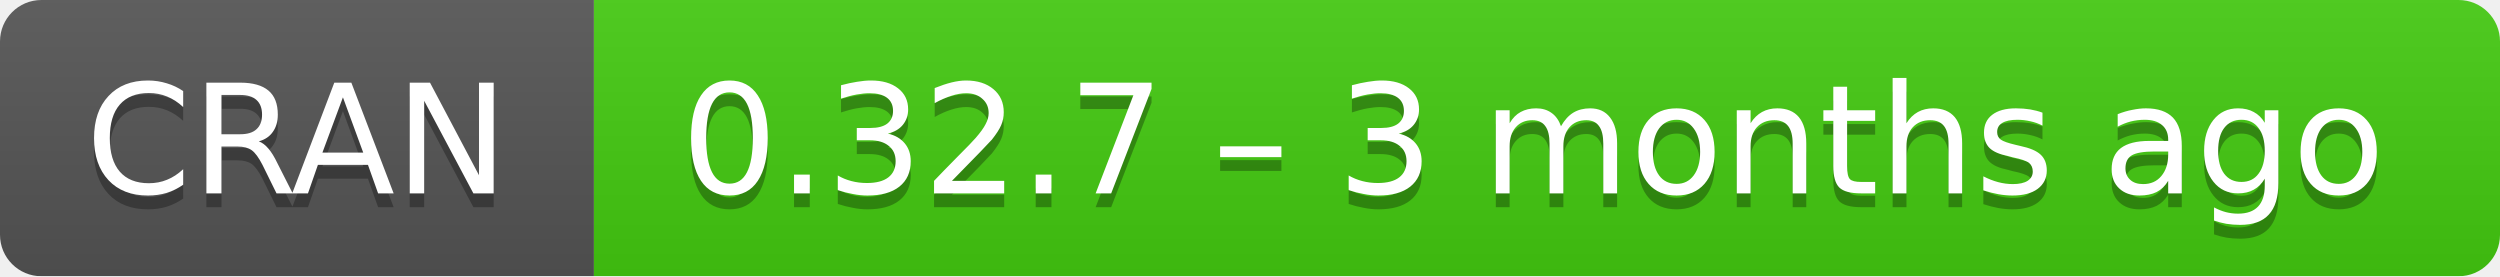
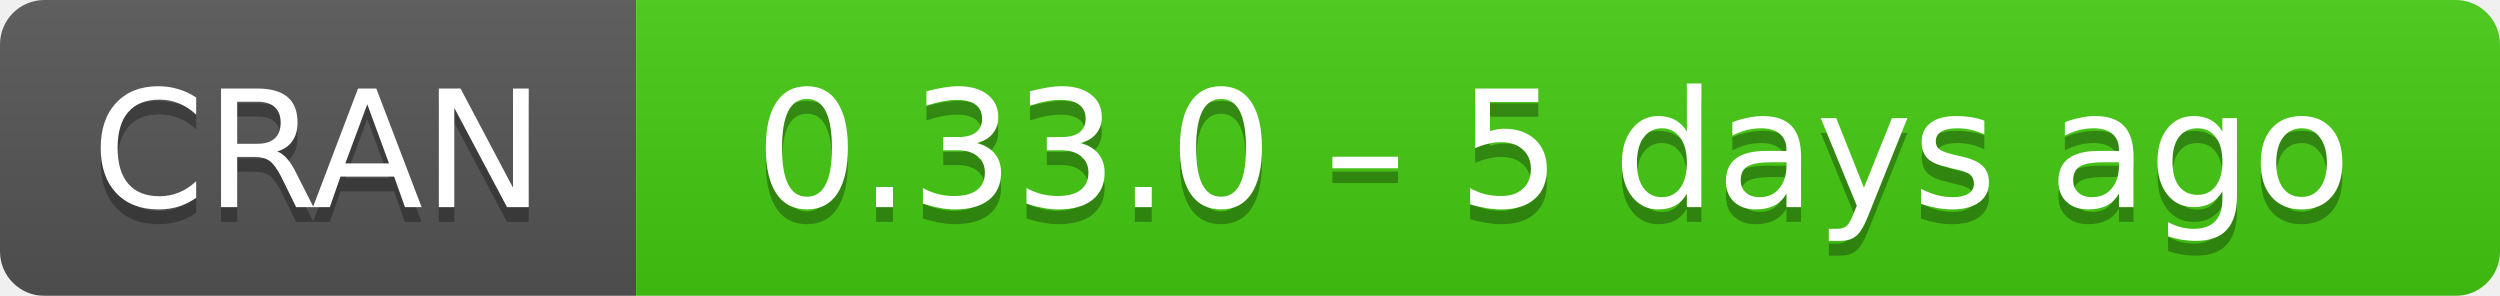
- <svg xmlns="http://www.w3.org/2000/svg" width="181" height="20" aria-label="CRAN 0.32.7 – 3 months ago">
+ <svg xmlns="http://www.w3.org/2000/svg" width="169" height="20" aria-label="CRAN 0.33.0 – 5 days ago">
  <linearGradient id="b" x2="0" y2="100%">
    <stop offset="0" stop-color="#bbb" stop-opacity=".1" />
    <stop offset="1" stop-opacity=".1" />
  </linearGradient>
  <mask id="a">
-     <rect width="181" height="20" rx="3" fill="#fff" />
+     <rect width="169" height="20" rx="3" fill="#fff" />
  </mask>
  <g mask="url(#a)">
    <path fill="#555" d="M0 0h43v20H0z" />
-     <path fill="#4c1" d="M43 0h159v20H43z" />
-     <path fill="url(#b)" d="M0 0h181v20H0z" />
+     <path fill="#4c1" d="M43 0h147v20H43z" />
+     <path fill="url(#b)" d="M0 0h169v20H0z" />
  </g>
  <g fill="#fff" text-anchor="middle" font-family="DejaVu Sans,Verdana,Geneva,sans-serif" font-size="11">
    <text x="21.5" y="15" fill="#010101" fill-opacity=".3">
      CRAN
    </text>
    <text x="21.5" y="14">
      CRAN
    </text>
-     <text x="111" y="15" fill="#010101" fill-opacity=".3">
-       0.32.7 – 3 months ago
+     <text x="105" y="15" fill="#010101" fill-opacity=".3">
+       0.33.0 – 5 days ago
    </text>
-     <text x="111" y="14">
-       0.32.7 – 3 months ago
+     <text x="105" y="14">
+       0.33.0 – 5 days ago
    </text>
  </g>
</svg>
